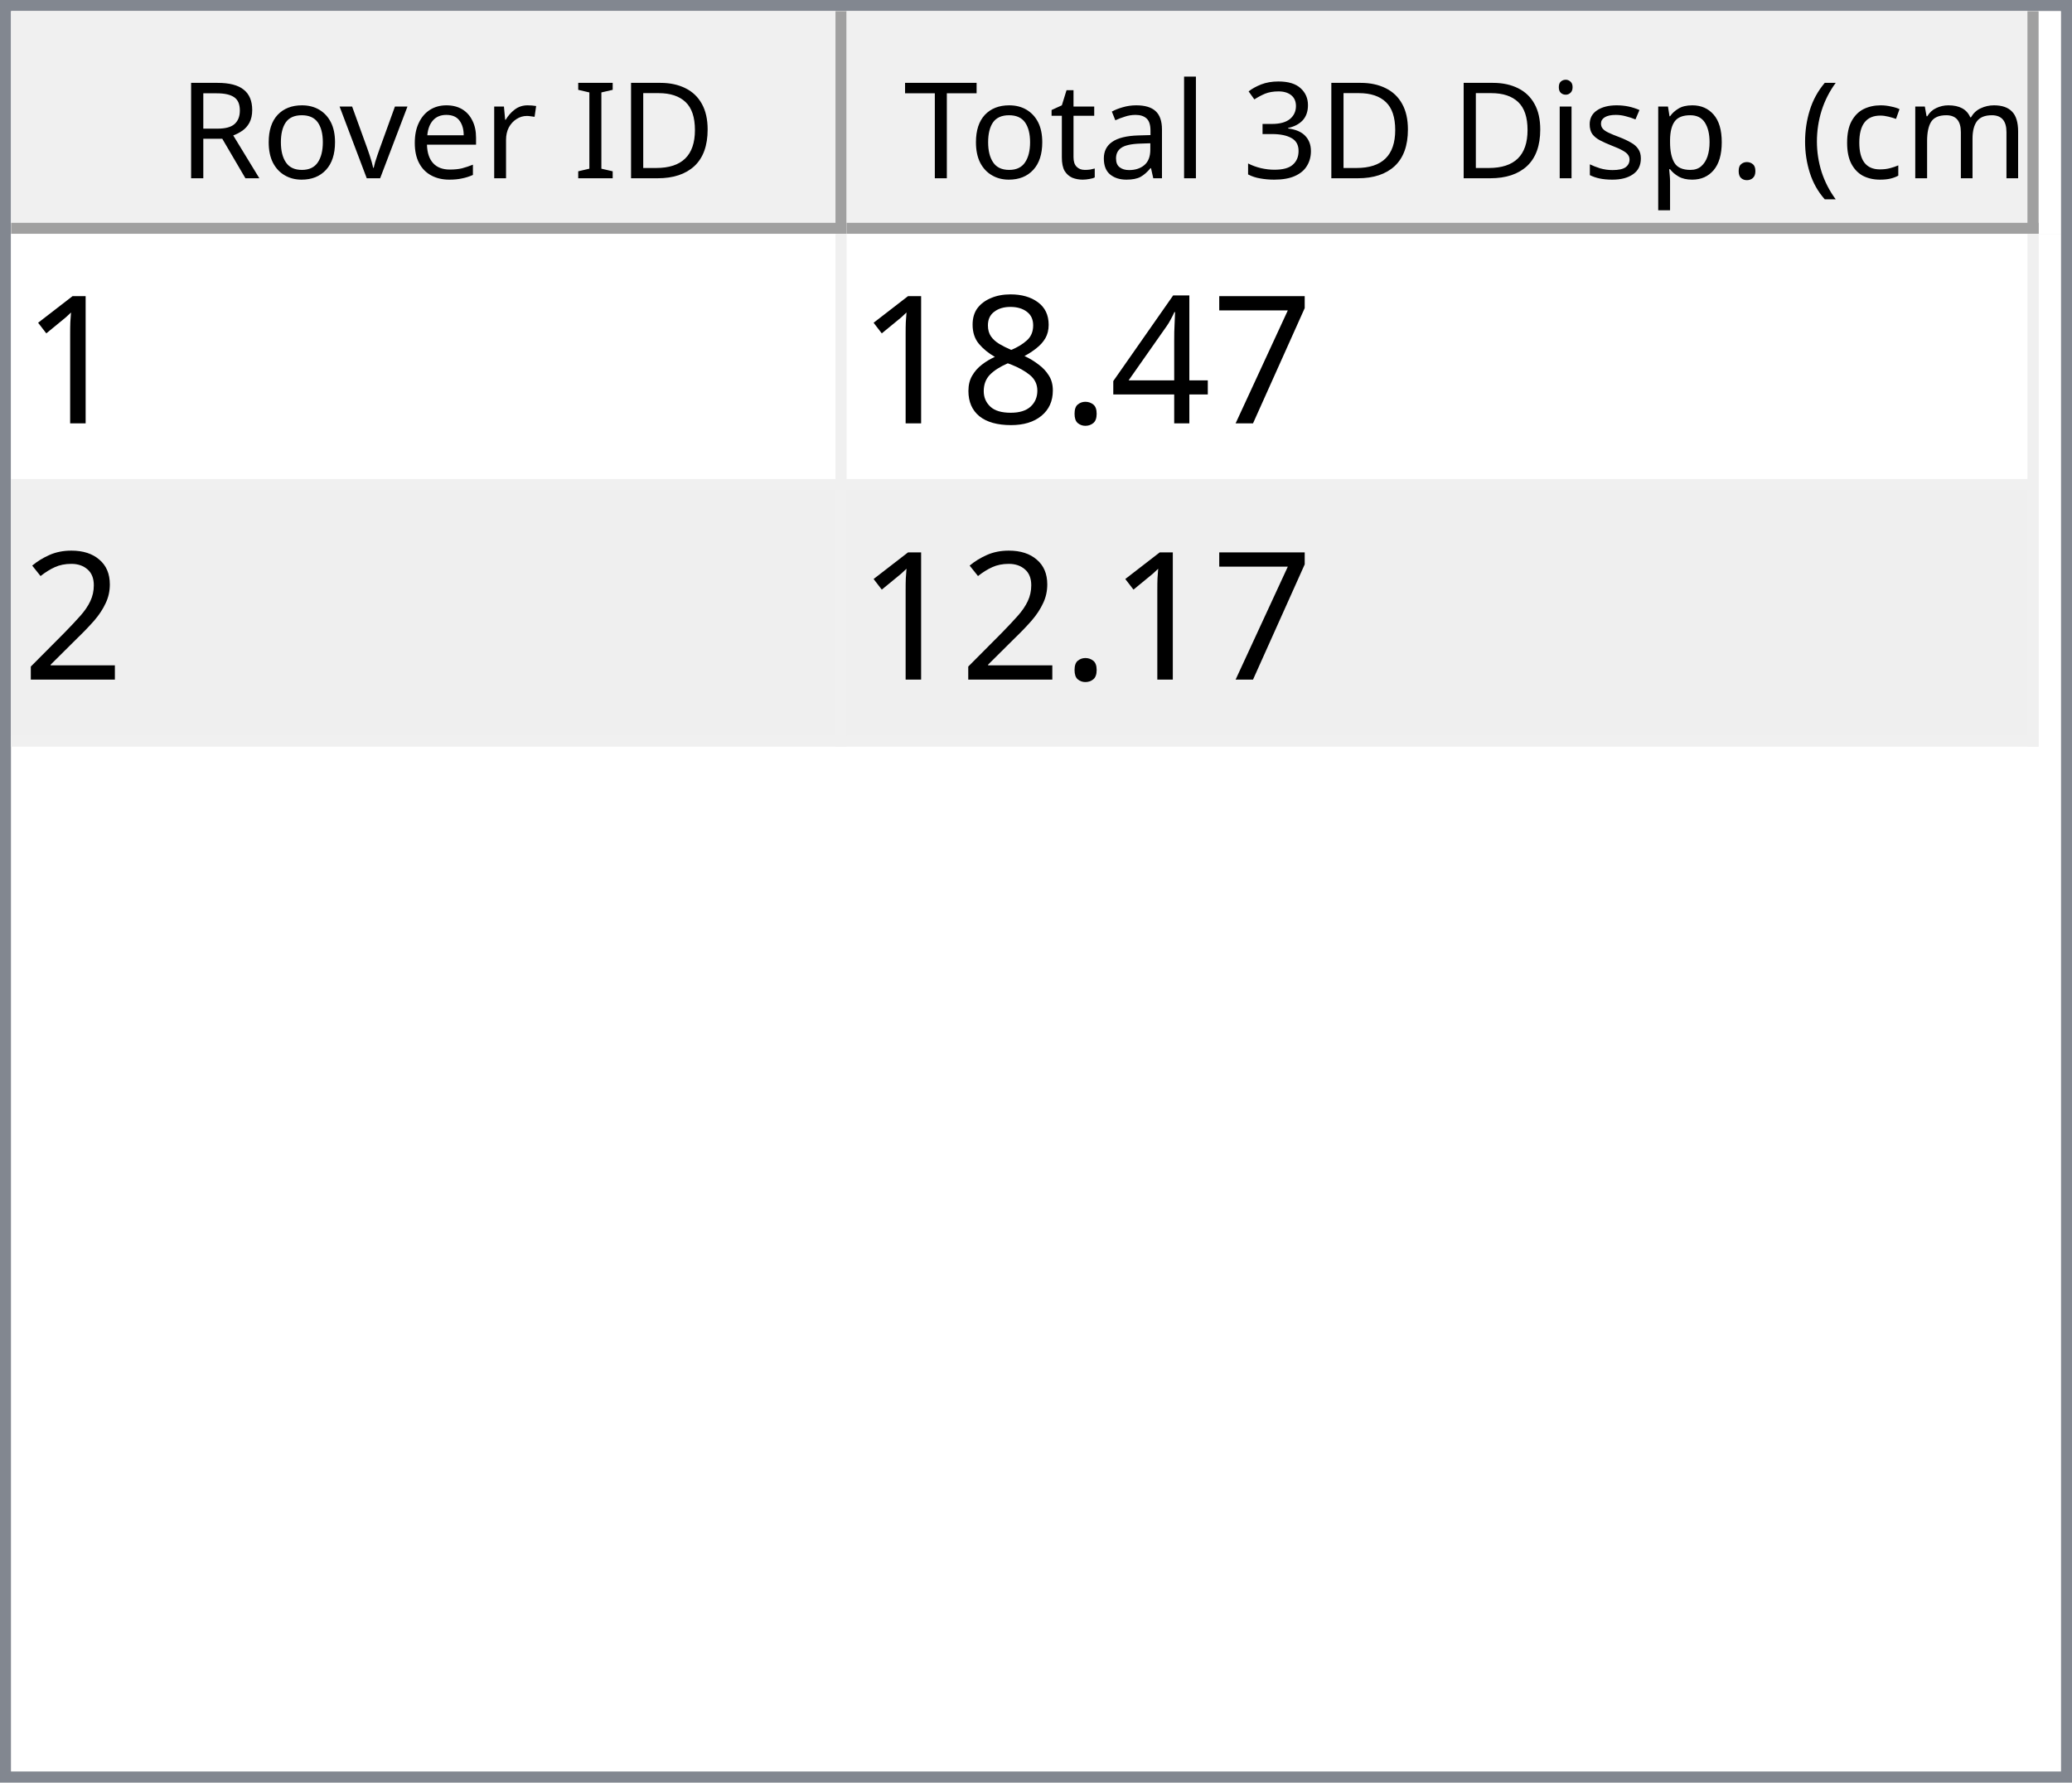
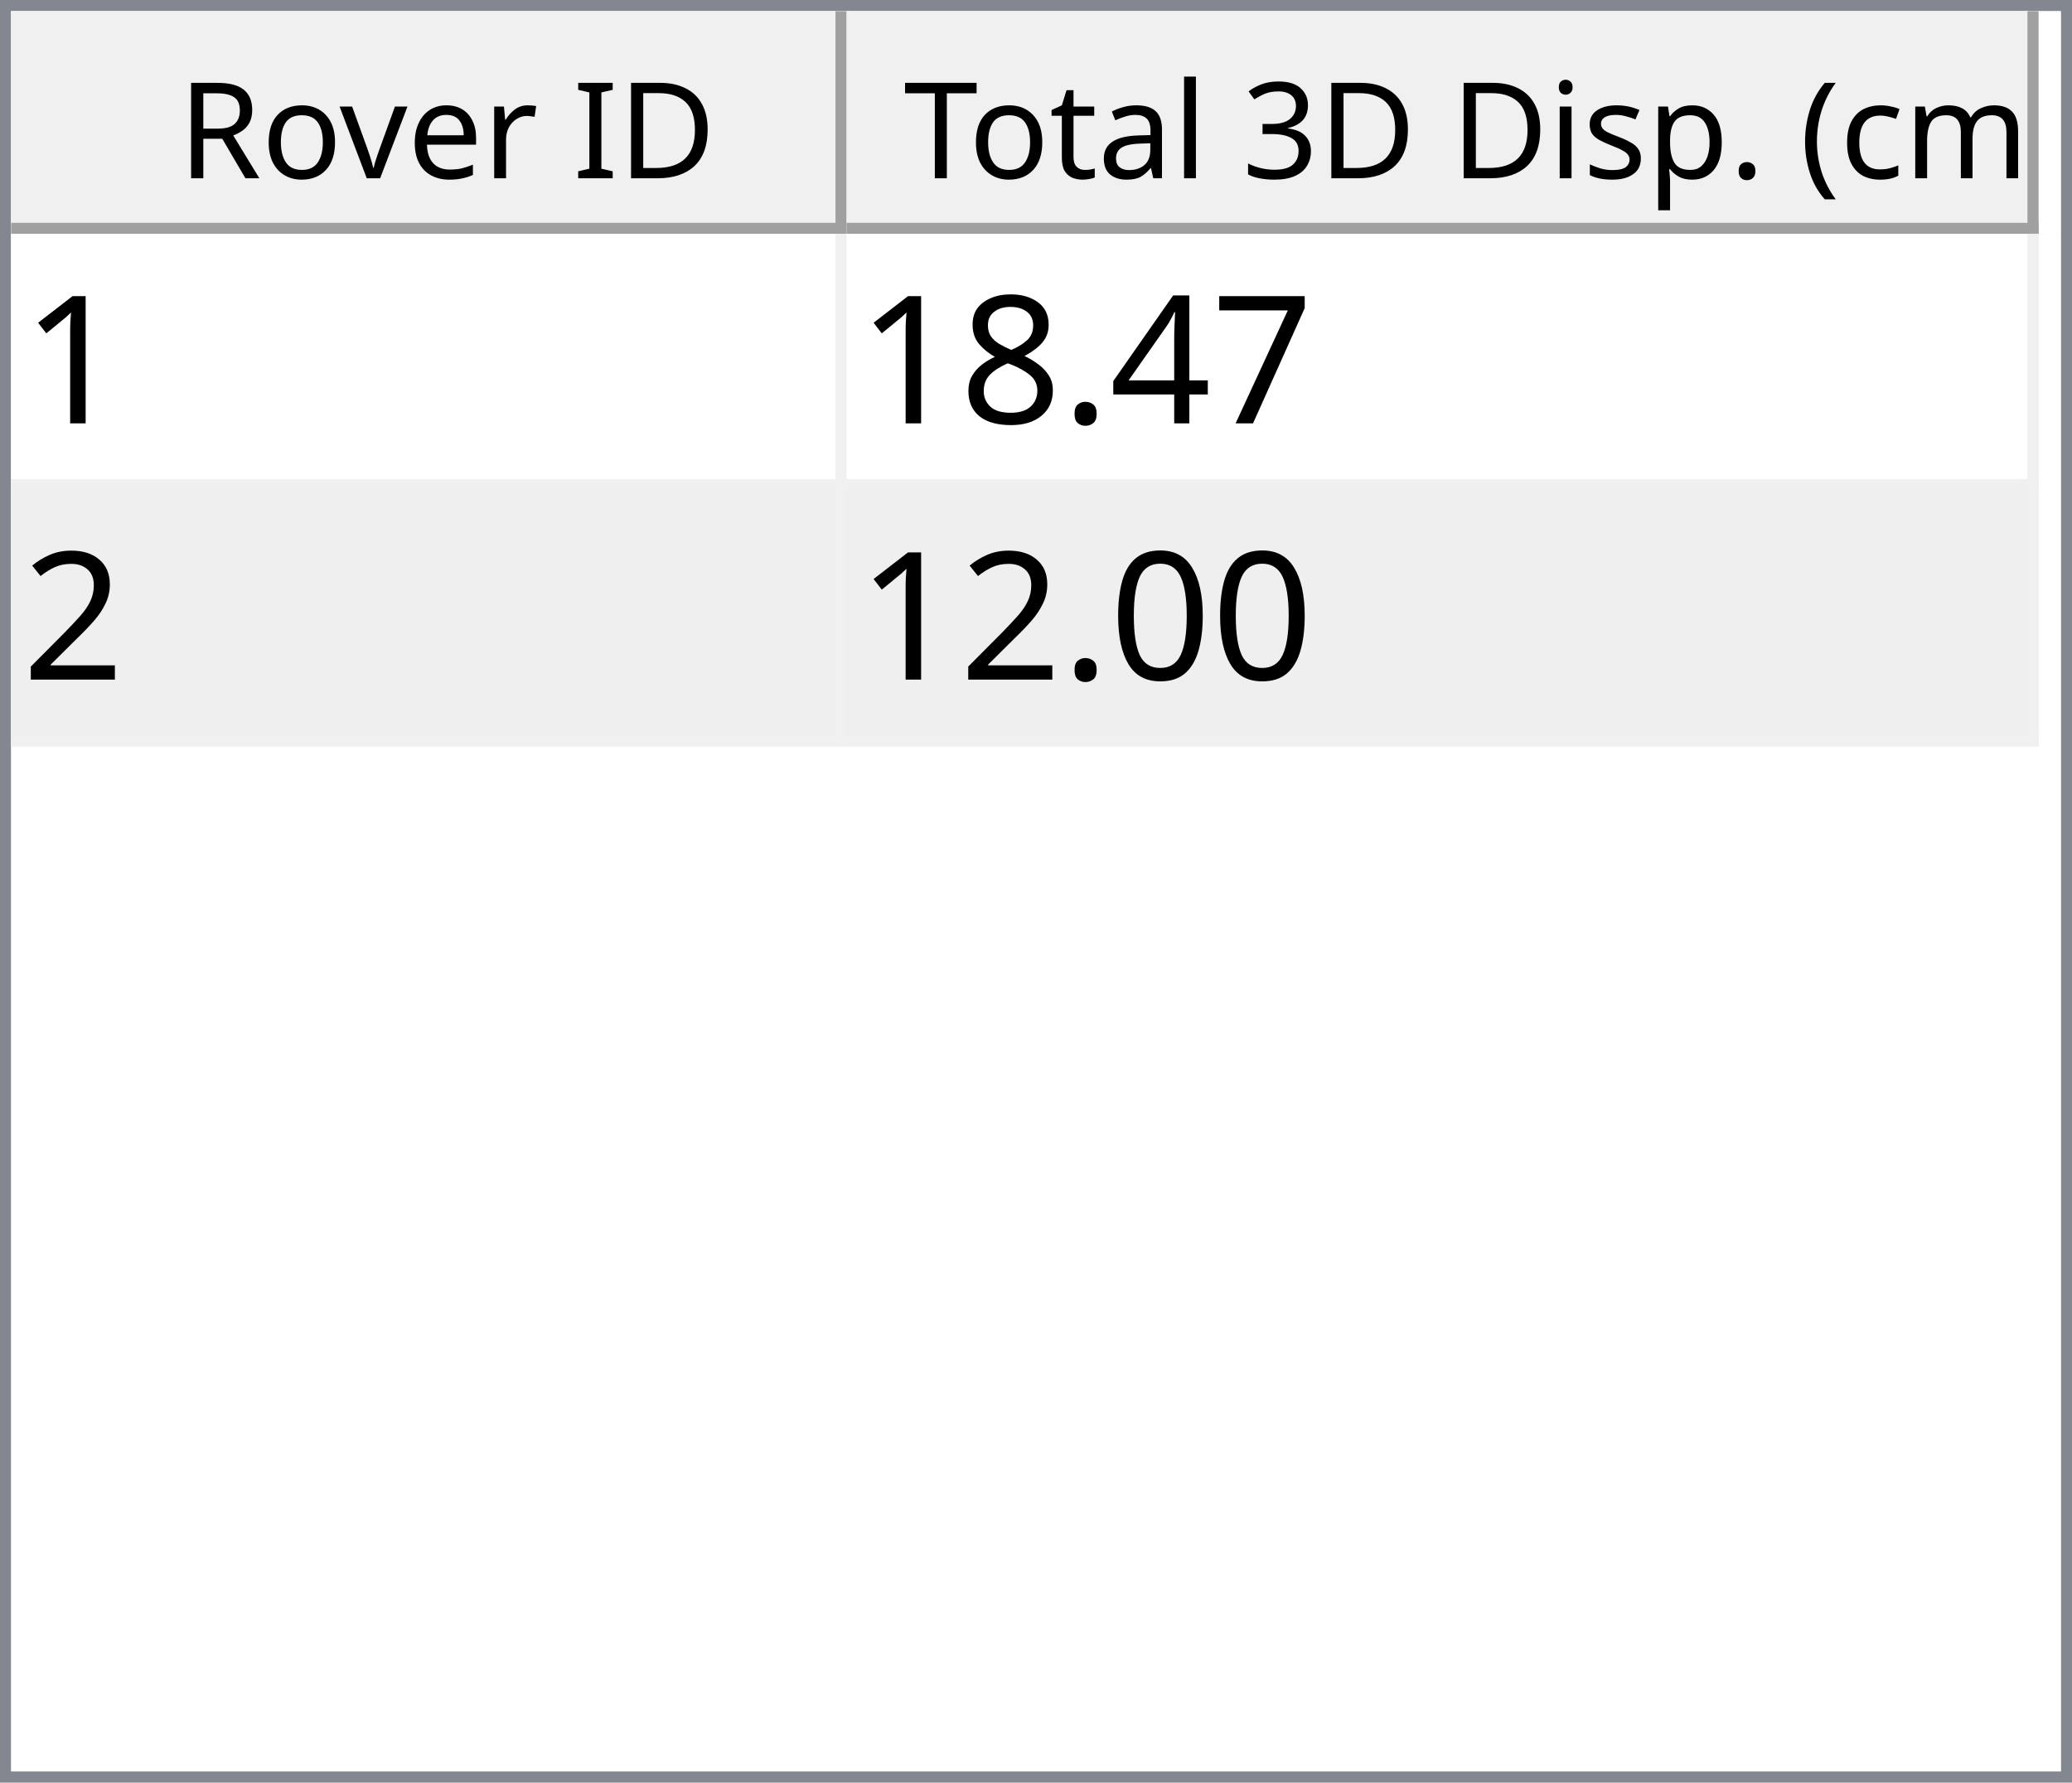
<svg xmlns="http://www.w3.org/2000/svg" style="fill-opacity:1; color-rendering:auto; color-interpolation:auto; text-rendering:auto; stroke:black; stroke-linecap:square; stroke-miterlimit:10; shape-rendering:auto; stroke-opacity:1; fill:black; stroke-dasharray:none; font-weight:normal; stroke-width:1; font-family:'Dialog'; font-style:normal; stroke-linejoin:miter; font-size:12px; stroke-dashoffset:0; image-rendering:auto;" width="186" height="160">
  <defs id="genericDefs" />
  <g>
    <defs id="defs1">
      <clipPath clipPathUnits="userSpaceOnUse" id="clipPath1">
        <path d="M0 0 L186 0 L186 160 L0 160 L0 0 Z" />
      </clipPath>
      <clipPath clipPathUnits="userSpaceOnUse" id="clipPath2">
        <path d="M0 0 L0 160 L186 160 L186 0 Z" />
      </clipPath>
      <clipPath clipPathUnits="userSpaceOnUse" id="clipPath3">
        <path d="M0 0 L0 20 L184 20 L184 0 Z" />
      </clipPath>
      <clipPath clipPathUnits="userSpaceOnUse" id="clipPath4">
        <path d="M0 0 L0 20 L75 20 L75 0 Z" />
      </clipPath>
      <clipPath clipPathUnits="userSpaceOnUse" id="clipPath5">
        <path d="M1 1 L1 19 L74 19 L74 1 Z" />
      </clipPath>
      <clipPath clipPathUnits="userSpaceOnUse" id="clipPath6">
        <path d="M0 0 L0 18 L73 18 L73 0 Z" />
      </clipPath>
      <clipPath clipPathUnits="userSpaceOnUse" id="clipPath7">
        <path d="M-0.5 -0.5 L-0.5 19.5 L74.5 19.5 L74.5 -0.5 Z" />
      </clipPath>
      <clipPath clipPathUnits="userSpaceOnUse" id="clipPath8">
        <path d="M0 0 L0 20 L107 20 L107 0 Z" />
      </clipPath>
      <clipPath clipPathUnits="userSpaceOnUse" id="clipPath9">
        <path d="M1 1 L1 19 L106 19 L106 1 Z" />
      </clipPath>
      <clipPath clipPathUnits="userSpaceOnUse" id="clipPath10">
        <path d="M0 0 L0 18 L105 18 L105 0 Z" />
      </clipPath>
      <clipPath clipPathUnits="userSpaceOnUse" id="clipPath11">
        <path d="M-0.5 -0.5 L-0.5 19.5 L106.5 19.5 L106.5 -0.5 Z" />
      </clipPath>
      <clipPath clipPathUnits="userSpaceOnUse" id="clipPath12">
        <path d="M0 0 L0 138 L184 138 L184 0 Z" />
      </clipPath>
      <clipPath clipPathUnits="userSpaceOnUse" id="clipPath13">
        <path d="M0 0 L0 46 L182 46 L182 0 Z" />
      </clipPath>
      <clipPath clipPathUnits="userSpaceOnUse" id="clipPath14">
        <path d="M-0.5 -0.5 L-0.5 45.5 L181.5 45.5 L181.5 -0.5 Z" />
      </clipPath>
      <clipPath clipPathUnits="userSpaceOnUse" id="clipPath15">
        <path d="M0 0 L0 22 L74 22 L74 0 Z" />
      </clipPath>
      <clipPath clipPathUnits="userSpaceOnUse" id="clipPath16">
        <path d="M0 0 L0 22 L106 22 L106 0 Z" />
      </clipPath>
      <font horiz-adv-x="64.551" id="font1">
        <font-face ascent="107.91" descent="25.098" units-per-em="100" style="font-style:normal; font-family:Segoe UI; font-weight:normal;" />
        <missing-glyph horiz-adv-x="64.551" d="M8.109 0 L8.109 68.266 L56.453 68.266 L56.453 0 L8.109 0 ZM15.328 7.234 L49.219 7.234 L49.219 61.031 L15.328 61.031 L15.328 7.234 Z" />
        <glyph unicode="D" horiz-adv-x="70.117" d="M9.188 0 L9.188 70.016 L28.516 70.016 Q65.531 70.016 65.531 35.891 Q65.531 19.672 55.25 9.836 Q44.969 0 27.734 0 L9.188 0 ZM17.391 62.594 L17.391 7.422 L27.828 7.422 Q41.609 7.422 49.273 14.797 Q56.938 22.172 56.938 35.688 Q56.938 62.594 28.328 62.594 L17.391 62.594 Z" />
        <glyph unicode="I" horiz-adv-x="26.611" d="M17.391 0 L9.188 0 L9.188 70.016 L17.391 70.016 L17.391 0 Z" />
        <glyph unicode=" " horiz-adv-x="27.393" d="" />
        <glyph unicode="r" horiz-adv-x="34.766" d="M34.188 41.891 Q32.078 43.5 28.125 43.5 Q23 43.5 19.555 38.672 Q16.109 33.844 16.109 25.484 L16.109 0 L8.109 0 L8.109 50 L16.109 50 L16.109 39.703 L16.312 39.703 Q18.016 44.969 21.531 47.922 Q25.047 50.875 29.391 50.875 Q32.516 50.875 34.188 50.203 L34.188 41.891 Z" />
        <glyph unicode="e" horiz-adv-x="52.295" d="M48.297 23 L12.984 23 Q13.188 14.656 17.484 10.109 Q21.781 5.562 29.297 5.562 Q37.75 5.562 44.828 11.141 L44.828 3.609 Q38.234 -1.172 27.391 -1.172 Q16.797 -1.172 10.742 5.641 Q4.688 12.453 4.688 24.812 Q4.688 36.469 11.305 43.82 Q17.922 51.172 27.734 51.172 Q37.547 51.172 42.922 44.828 Q48.297 38.484 48.297 27.203 L48.297 23 ZM40.094 29.781 Q40.047 36.719 36.75 40.578 Q33.453 44.438 27.594 44.438 Q21.922 44.438 17.969 40.383 Q14.016 36.328 13.094 29.781 L40.094 29.781 Z" />
        <glyph unicode="v" horiz-adv-x="47.9" d="M47.406 50 L27.484 0 L19.625 0 L0.688 50 L9.469 50 L22.172 13.672 Q23.578 9.672 23.922 6.688 L24.125 6.688 Q24.609 10.453 25.688 13.484 L38.969 50 L47.406 50 Z" />
        <glyph unicode="o" horiz-adv-x="58.594" d="M29 -1.172 Q17.922 -1.172 11.305 5.836 Q4.688 12.844 4.688 24.422 Q4.688 37.016 11.57 44.094 Q18.453 51.172 30.172 51.172 Q41.359 51.172 47.633 44.289 Q53.906 37.406 53.906 25.203 Q53.906 13.234 47.141 6.031 Q40.375 -1.172 29 -1.172 ZM29.594 44.438 Q21.875 44.438 17.383 39.188 Q12.891 33.938 12.891 24.703 Q12.891 15.828 17.43 10.695 Q21.969 5.562 29.594 5.562 Q37.359 5.562 41.531 10.594 Q45.703 15.625 45.703 24.906 Q45.703 34.281 41.531 39.359 Q37.359 44.438 29.594 44.438 Z" />
        <glyph unicode="R" horiz-adv-x="59.814" d="M59.375 0 L49.609 0 L37.891 19.625 Q36.281 22.359 34.766 24.289 Q33.25 26.219 31.664 27.438 Q30.078 28.656 28.25 29.219 Q26.422 29.781 24.125 29.781 L17.391 29.781 L17.391 0 L9.188 0 L9.188 70.016 L30.078 70.016 Q34.672 70.016 38.555 68.867 Q42.438 67.719 45.289 65.375 Q48.141 63.031 49.758 59.547 Q51.375 56.062 51.375 51.375 Q51.375 47.703 50.273 44.656 Q49.172 41.609 47.148 39.211 Q45.125 36.812 42.266 35.133 Q39.406 33.453 35.844 32.516 L35.844 32.328 Q37.594 31.547 38.891 30.547 Q40.188 29.547 41.359 28.18 Q42.531 26.812 43.68 25.078 Q44.828 23.344 46.234 21.047 L59.375 0 ZM17.391 62.594 L17.391 37.203 L28.516 37.203 Q31.594 37.203 34.203 38.133 Q36.812 39.062 38.719 40.797 Q40.625 42.531 41.703 45.047 Q42.781 47.562 42.781 50.688 Q42.781 56.297 39.141 59.445 Q35.5 62.594 28.609 62.594 L17.391 62.594 Z" />
        <glyph unicode=")" horiz-adv-x="30.176" d="M8.297 -15.922 L1.172 -15.922 Q16.406 2.344 16.406 26.812 Q16.406 51.469 1.078 70.016 L8.297 70.016 Q23.531 52.156 23.531 26.703 Q23.531 1.375 8.297 -15.922 Z" />
        <glyph unicode="m" horiz-adv-x="86.133" d="M79.109 0 L71.094 0 L71.094 28.719 Q71.094 37.016 68.531 40.727 Q65.969 44.438 59.906 44.438 Q54.781 44.438 51.195 39.75 Q47.609 35.062 47.609 28.516 L47.609 0 L39.594 0 L39.594 29.688 Q39.594 44.438 28.219 44.438 Q22.953 44.438 19.531 40.016 Q16.109 35.594 16.109 28.516 L16.109 0 L8.109 0 L8.109 50 L16.109 50 L16.109 42.094 L16.312 42.094 Q21.625 51.172 31.844 51.172 Q36.969 51.172 40.773 48.312 Q44.578 45.453 46 40.828 Q51.562 51.172 62.594 51.172 Q79.109 51.172 79.109 30.812 L79.109 0 Z" />
        <glyph unicode="c" horiz-adv-x="46.191" d="M42.188 2.297 Q36.422 -1.172 28.516 -1.172 Q17.828 -1.172 11.258 5.789 Q4.688 12.75 4.688 23.828 Q4.688 36.188 11.766 43.68 Q18.844 51.172 30.672 51.172 Q37.25 51.172 42.281 48.734 L42.281 40.531 Q36.719 44.438 30.375 44.438 Q22.703 44.438 17.797 38.945 Q12.891 33.453 12.891 24.516 Q12.891 15.719 17.508 10.641 Q22.125 5.562 29.891 5.562 Q36.422 5.562 42.188 9.906 L42.188 2.297 Z" />
        <glyph unicode="(" horiz-adv-x="30.176" d="M29.109 -15.922 L21.969 -15.922 Q6.844 1.375 6.844 26.703 Q6.844 52.156 21.969 70.016 L29.203 70.016 Q13.875 51.469 13.875 26.812 Q13.875 2.344 29.109 -15.922 Z" />
        <glyph unicode="." horiz-adv-x="21.68" d="M10.891 -1.078 Q8.641 -1.078 7.055 0.539 Q5.469 2.156 5.469 4.391 Q5.469 6.641 7.055 8.273 Q8.641 9.906 10.891 9.906 Q13.188 9.906 14.797 8.273 Q16.406 6.641 16.406 4.391 Q16.406 2.156 14.797 0.539 Q13.188 -1.078 10.891 -1.078 Z" />
        <glyph unicode="p" horiz-adv-x="58.789" d="M16.312 7.234 L16.109 7.234 L16.109 -23 L8.109 -23 L8.109 50 L16.109 50 L16.109 41.219 L16.312 41.219 Q22.219 51.172 33.594 51.172 Q43.266 51.172 48.688 44.461 Q54.109 37.75 54.109 26.469 Q54.109 13.922 48 6.375 Q41.891 -1.172 31.297 -1.172 Q21.578 -1.172 16.312 7.234 ZM16.109 27.391 L16.109 20.406 Q16.109 14.203 20.141 9.883 Q24.172 5.562 30.375 5.562 Q37.641 5.562 41.773 11.133 Q45.906 16.703 45.906 26.609 Q45.906 34.969 42.047 39.703 Q38.188 44.438 31.594 44.438 Q24.609 44.438 20.359 39.578 Q16.109 34.719 16.109 27.391 Z" />
        <glyph unicode="s" horiz-adv-x="42.432" d="M5.078 1.812 L5.078 10.406 Q11.625 5.562 19.484 5.562 Q30.031 5.562 30.031 12.594 Q30.031 14.594 29.125 15.992 Q28.219 17.391 26.68 18.461 Q25.141 19.531 23.07 20.383 Q21 21.234 18.609 22.172 Q15.281 23.484 12.766 24.828 Q10.25 26.172 8.57 27.859 Q6.891 29.547 6.031 31.695 Q5.172 33.844 5.172 36.719 Q5.172 40.234 6.789 42.945 Q8.406 45.656 11.086 47.484 Q13.766 49.312 17.211 50.242 Q20.656 51.172 24.312 51.172 Q30.812 51.172 35.938 48.922 L35.938 40.828 Q30.422 44.438 23.25 44.438 Q21 44.438 19.195 43.922 Q17.391 43.406 16.094 42.477 Q14.797 41.547 14.086 40.258 Q13.375 38.969 13.375 37.406 Q13.375 35.453 14.086 34.133 Q14.797 32.812 16.164 31.789 Q17.531 30.766 19.484 29.938 Q21.438 29.109 23.922 28.125 Q27.25 26.859 29.883 25.516 Q32.516 24.172 34.375 22.484 Q36.234 20.797 37.234 18.602 Q38.234 16.406 38.234 13.375 Q38.234 9.672 36.602 6.938 Q34.969 4.203 32.234 2.398 Q29.5 0.594 25.93 -0.289 Q22.359 -1.172 18.453 -1.172 Q10.75 -1.172 5.078 1.812 Z" />
        <glyph unicode="i" horiz-adv-x="24.219" d="M12.203 62.703 Q10.062 62.703 8.547 64.164 Q7.031 65.625 7.031 67.875 Q7.031 70.125 8.547 71.609 Q10.062 73.094 12.203 73.094 Q14.406 73.094 15.945 71.609 Q17.484 70.125 17.484 67.875 Q17.484 65.719 15.945 64.211 Q14.406 62.703 12.203 62.703 ZM16.109 0 L8.109 0 L8.109 50 L16.109 50 L16.109 0 Z" />
        <glyph unicode="3" horiz-adv-x="53.906" d="M46.531 19.828 Q46.531 15.094 44.75 11.211 Q42.969 7.328 39.719 4.57 Q36.469 1.812 31.93 0.297 Q27.391 -1.219 21.922 -1.219 Q11.922 -1.219 6 2.594 L6 11.188 Q13.094 5.609 22.219 5.609 Q25.875 5.609 28.828 6.539 Q31.781 7.469 33.906 9.227 Q36.031 10.984 37.18 13.477 Q38.328 15.969 38.328 19.094 Q38.328 32.812 18.797 32.812 L12.984 32.812 L12.984 39.594 L18.5 39.594 Q35.797 39.594 35.797 52.484 Q35.797 64.406 22.609 64.406 Q15.188 64.406 8.688 59.422 L8.688 67.188 Q15.375 71.188 24.609 71.188 Q29 71.188 32.57 69.969 Q36.141 68.75 38.68 66.555 Q41.219 64.359 42.609 61.281 Q44 58.203 44 54.5 Q44 40.672 30.031 36.719 L30.031 36.531 Q33.594 36.141 36.625 34.797 Q39.656 33.453 41.852 31.305 Q44.047 29.156 45.289 26.25 Q46.531 23.344 46.531 19.828 Z" />
        <glyph unicode="l" horiz-adv-x="24.219" d="M16.109 0 L8.109 0 L8.109 74.031 L16.109 74.031 L16.109 0 Z" />
        <glyph unicode="a" horiz-adv-x="50.879" d="M43.891 0 L35.891 0 L35.891 7.812 L35.688 7.812 Q30.469 -1.172 20.312 -1.172 Q12.844 -1.172 8.617 2.781 Q4.391 6.734 4.391 13.281 Q4.391 27.297 20.906 29.594 L35.891 31.688 Q35.891 44.438 25.594 44.438 Q16.547 44.438 9.281 38.281 L9.281 46.484 Q16.656 51.172 26.266 51.172 Q43.891 51.172 43.891 32.516 L43.891 0 ZM35.891 25.297 L23.828 23.641 Q18.266 22.859 15.43 20.875 Q12.594 18.891 12.594 13.875 Q12.594 10.203 15.211 7.883 Q17.828 5.562 22.172 5.562 Q28.125 5.562 32.008 9.742 Q35.891 13.922 35.891 20.312 L35.891 25.297 Z" />
        <glyph unicode="t" horiz-adv-x="33.887" d="M31.297 0.484 Q28.469 -1.078 23.828 -1.078 Q10.688 -1.078 10.688 13.578 L10.688 43.172 L2.094 43.172 L2.094 50 L10.688 50 L10.688 62.203 L18.703 64.797 L18.703 50 L31.297 50 L31.297 43.172 L18.703 43.172 L18.703 14.984 Q18.703 9.969 20.414 7.82 Q22.125 5.672 26.078 5.672 Q29.109 5.672 31.297 7.328 L31.297 0.484 Z" />
        <glyph unicode="T" horiz-adv-x="52.393" d="M50.594 62.594 L30.375 62.594 L30.375 0 L22.172 0 L22.172 62.594 L2 62.594 L2 70.016 L50.594 70.016 L50.594 62.594 Z" />
      </font>
      <font horiz-adv-x="75.0" id="font2">
        <font-face ascent="100.537" descent="21.973" units-per-em="100" style="font-style:normal; font-family:sans-serif; font-weight:normal;" />
        <missing-glyph horiz-adv-x="75.0" d="M12.5 0 L12.5 62.5 L62.5 62.5 L62.5 0 L12.5 0 ZM14.062 1.562 L60.938 1.562 L60.938 60.938 L14.062 60.938 L14.062 1.562 Z" />
        <glyph unicode="1" horiz-adv-x="55.615" d="M37.25 0 L28.469 0 L28.469 56 Q25.297 52.984 20.141 49.953 Q14.984 46.922 10.891 45.406 L10.891 53.906 Q18.266 57.375 23.781 62.305 Q29.297 67.234 31.594 71.875 L37.25 71.875 L37.25 0 Z" />
        <glyph unicode="7" horiz-adv-x="55.615" d="M4.734 62.203 L4.734 70.656 L51.078 70.656 L51.078 63.812 Q44.234 56.547 37.523 44.484 Q30.812 32.422 27.156 19.672 Q24.516 10.688 23.781 0 L14.75 0 Q14.891 8.453 18.062 20.414 Q21.234 32.375 27.172 43.484 Q33.109 54.594 39.797 62.203 L4.734 62.203 Z" />
        <glyph unicode="4" horiz-adv-x="55.615" d="M32.328 0 L32.328 17.141 L1.266 17.141 L1.266 25.203 L33.938 71.578 L41.109 71.578 L41.109 25.203 L50.781 25.203 L50.781 17.141 L41.109 17.141 L41.109 0 L32.328 0 ZM32.328 25.203 L32.328 57.469 L9.906 25.203 L32.328 25.203 Z" />
        <glyph unicode="." horiz-adv-x="27.783" d="M9.078 0 L9.078 10.016 L19.094 10.016 L19.094 0 L9.078 0 Z" />
        <glyph unicode="8" horiz-adv-x="55.615" d="M17.672 38.812 Q12.203 40.828 9.57 44.539 Q6.938 48.25 6.938 53.422 Q6.938 61.234 12.555 66.555 Q18.172 71.875 27.484 71.875 Q36.859 71.875 42.578 66.43 Q48.297 60.984 48.297 53.172 Q48.297 48.188 45.68 44.508 Q43.062 40.828 37.75 38.812 Q44.344 36.672 47.781 31.883 Q51.219 27.094 51.219 20.453 Q51.219 11.281 44.727 5.031 Q38.234 -1.219 27.641 -1.219 Q17.047 -1.219 10.547 5.055 Q4.047 11.328 4.047 20.703 Q4.047 27.688 7.594 32.398 Q11.141 37.109 17.672 38.812 ZM15.922 53.719 Q15.922 48.641 19.195 45.414 Q22.469 42.188 27.688 42.188 Q32.766 42.188 36.016 45.383 Q39.266 48.578 39.266 53.219 Q39.266 58.062 35.914 61.359 Q32.562 64.656 27.594 64.656 Q22.562 64.656 19.242 61.43 Q15.922 58.203 15.922 53.719 ZM13.094 20.656 Q13.094 16.891 14.875 13.375 Q16.656 9.859 20.172 7.93 Q23.688 6 27.734 6 Q34.031 6 38.133 10.055 Q42.234 14.109 42.234 20.359 Q42.234 26.703 38.016 30.859 Q33.797 35.016 27.438 35.016 Q21.234 35.016 17.164 30.914 Q13.094 26.812 13.094 20.656 Z" />
        <glyph unicode="2" horiz-adv-x="55.615" d="M50.344 8.453 L50.344 0 L3.031 0 Q2.938 3.172 4.047 6.109 Q5.859 10.938 9.836 15.625 Q13.812 20.312 21.344 26.469 Q33.016 36.031 37.117 41.625 Q41.219 47.219 41.219 52.203 Q41.219 57.422 37.477 61.008 Q33.734 64.594 27.734 64.594 Q21.391 64.594 17.578 60.789 Q13.766 56.984 13.719 50.25 L4.688 51.172 Q5.609 61.281 11.664 66.578 Q17.719 71.875 27.938 71.875 Q38.234 71.875 44.242 66.164 Q50.25 60.453 50.25 52 Q50.25 47.703 48.492 43.555 Q46.734 39.406 42.656 34.812 Q38.578 30.219 29.109 22.219 Q21.188 15.578 18.945 13.211 Q16.703 10.844 15.234 8.453 L50.344 8.453 Z" />
+         <glyph unicode="0" horiz-adv-x="55.615" d="M4.156 35.297 Q4.156 48 6.766 55.742 Q9.375 63.484 14.523 67.68 Q19.672 71.875 27.484 71.875 Q33.25 71.875 37.594 69.555 Q41.938 67.234 44.773 62.867 Q47.609 58.5 49.219 52.227 Q50.828 45.953 50.828 35.297 Q50.828 22.703 48.242 14.969 Q45.656 7.234 40.508 3.008 Q35.359 -1.219 27.484 -1.219 Q17.141 -1.219 11.234 6.203 Q4.156 15.141 4.156 35.297 ZM13.188 35.297 Q13.188 17.672 17.312 11.836 Q21.438 6 27.484 6 Q33.547 6 37.672 11.859 Q41.797 17.719 41.797 35.297 Q41.797 52.984 37.672 58.789 Q33.547 64.594 27.391 64.594 Q21.344 64.594 17.719 59.469 Q13.188 52.938 13.188 35.297 Z" />
      </font>
    </defs>
    <g style="fill:white; stroke:white;">
      <rect x="0" y="0" width="186" style="clip-path:url(#clipPath1); stroke:none;" height="160" />
    </g>
    <g style="fill:white; text-rendering:optimizeSpeed; color-rendering:optimizeSpeed; image-rendering:optimizeSpeed; shape-rendering:crispEdges; stroke:white; color-interpolation:sRGB;">
      <rect x="0" width="186" height="160" y="0" style="stroke:none;" />
      <path style="stroke:none;" d="M0 160 L186 160 L186 0 L0 0 Z" />
    </g>
    <g style="fill:rgb(240,240,240); font-family:'Segoe UI'; stroke:rgb(240,240,240);">
      <rect x="0" y="0" width="186" style="clip-path:url(#clipPath2); stroke:none;" height="160" />
    </g>
    <g style="fill:rgb(130,135,144); font-family:'Segoe UI'; stroke:rgb(130,135,144);">
      <path d="M0 0 L186 0 L186 160 L0 160 L0 0 ZM1 1 L185 1 L185 159 L1 159 L1 1 Z" style="fill-rule:evenodd; clip-path:url(#clipPath2); stroke:none;" />
    </g>
    <g style="fill:white; font-family:'Segoe UI'; stroke:white;" transform="translate(1,1)">
      <rect x="0" y="0" width="184" style="clip-path:url(#clipPath3); stroke:none;" height="20" />
    </g>
    <g style="fill:rgb(240,240,240); font-family:'Segoe UI'; stroke:rgb(240,240,240);" transform="translate(1,1)">
      <rect x="0" y="0" width="75" style="clip-path:url(#clipPath4); stroke:none;" height="20" />
    </g>
    <g style="font-family:'Segoe UI';" transform="translate(2,2)">
      <text x="14" xml:space="preserve" y="14" style="clip-path:url(#clipPath6); stroke:none;">Rover ID</text>
    </g>
    <g style="fill:rgb(160,160,160); font-family:'Segoe UI'; stroke:rgb(160,160,160); stroke-linejoin:bevel;" transform="translate(1.5,1.5)">
      <line x1="74" x2="74" y1="0" style="fill:none; clip-path:url(#clipPath7);" y2="19" />
    </g>
    <g style="fill:rgb(160,160,160); font-family:'Segoe UI'; stroke:rgb(160,160,160); stroke-linejoin:bevel;" transform="matrix(1,0,0,1,1,1) translate(0.5,0.5)">
      <line x1="0" x2="74" y1="19" style="fill:none; clip-path:url(#clipPath7);" y2="19" />
    </g>
    <g style="fill:rgb(240,240,240); font-family:'Segoe UI'; stroke:rgb(240,240,240);" transform="translate(76,1)">
      <rect x="0" y="0" width="107" style="clip-path:url(#clipPath8); stroke:none;" height="20" />
    </g>
    <g style="font-family:'Segoe UI';" transform="translate(77,2)">
      <text x="1" xml:space="preserve" y="14" style="clip-path:url(#clipPath10); stroke:none;"> Total 3D Disp. (cm)</text>
    </g>
    <g style="fill:rgb(160,160,160); font-family:'Segoe UI'; stroke:rgb(160,160,160); stroke-linejoin:bevel;" transform="translate(76.5,1.5)">
      <line x1="106" x2="106" y1="0" style="fill:none; clip-path:url(#clipPath11);" y2="19" />
    </g>
    <g style="fill:rgb(160,160,160); font-family:'Segoe UI'; stroke:rgb(160,160,160); stroke-linejoin:bevel;" transform="matrix(1,0,0,1,76,1) translate(0.5,0.5)">
      <line x1="0" x2="106" y1="19" style="fill:none; clip-path:url(#clipPath11);" y2="19" />
    </g>
    <g style="fill:white; font-family:'Segoe UI'; stroke:white;" transform="translate(1,21)">
      <rect x="0" y="0" width="184" style="clip-path:url(#clipPath12); stroke:none;" height="138" />
    </g>
    <g style="fill:rgb(240,240,240); font-size:16px; font-family:sans-serif; stroke:rgb(240,240,240);" transform="translate(1,21)">
      <rect x="0" y="0" width="182" style="clip-path:url(#clipPath13); stroke:none;" height="46" />
      <line transform="translate(0.5,0.5)" x1="0" x2="181" y1="22" style="clip-path:url(#clipPath14); fill:none; stroke-linejoin:bevel;" y2="22" />
    </g>
    <g transform="matrix(1,0,0,1,1,21) translate(0.5,0.5)" style="fill:rgb(240,240,240); font-size:16px; font-family:sans-serif; stroke:rgb(240,240,240); stroke-linejoin:bevel;">
      <line x1="0" x2="181" y1="45" style="fill:none; clip-path:url(#clipPath14);" y2="45" />
    </g>
    <g transform="matrix(1,0,0,1,1,21) translate(0.5,0.5)" style="fill:rgb(240,240,240); font-size:16px; font-family:sans-serif; stroke:rgb(240,240,240); stroke-linejoin:bevel;">
      <line x1="74" x2="74" y1="0" style="fill:none; clip-path:url(#clipPath14);" y2="45" />
    </g>
    <g transform="matrix(1,0,0,1,1,21) translate(0.5,0.5)" style="fill:rgb(240,240,240); font-size:16px; font-family:sans-serif; stroke:rgb(240,240,240); stroke-linejoin:bevel;">
      <line x1="181" x2="181" y1="0" style="fill:none; clip-path:url(#clipPath14);" y2="45" />
    </g>
    <g style="fill:white; font-size:16px; font-family:sans-serif; stroke:white;" transform="matrix(1,0,0,1,1,21)">
      <rect x="0" y="0" width="74" style="clip-path:url(#clipPath15); stroke:none;" height="22" />
      <text x="1" y="17" style="fill:black; clip-path:url(#clipPath15); stroke:none;" xml:space="preserve">1</text>
    </g>
    <g style="fill:white; font-size:16px; font-family:sans-serif; stroke:white;" transform="matrix(1,0,0,1,1,21) translate(75,0)">
      <rect x="0" y="0" width="106" style="clip-path:url(#clipPath16); stroke:none;" height="22" />
      <text x="1" y="17" style="fill:black; clip-path:url(#clipPath16); stroke:none;" xml:space="preserve">18.47</text>
    </g>
    <g style="fill:rgb(239,239,239); font-size:16px; font-family:sans-serif; stroke:rgb(239,239,239);" transform="matrix(1,0,0,1,1,21) translate(0,23)">
      <rect x="0" y="0" width="74" style="clip-path:url(#clipPath15); stroke:none;" height="22" />
      <text x="1" y="17" style="fill:black; clip-path:url(#clipPath15); stroke:none;" xml:space="preserve">2</text>
    </g>
    <g style="fill:rgb(239,239,239); font-size:16px; font-family:sans-serif; stroke:rgb(239,239,239);" transform="matrix(1,0,0,1,1,21) translate(75,23)">
      <rect x="0" y="0" width="106" style="clip-path:url(#clipPath16); stroke:none;" height="22" />
-       <text x="1" y="17" style="fill:black; clip-path:url(#clipPath16); stroke:none;" xml:space="preserve">12.17</text>
+       <text x="1" y="17" style="fill:black; clip-path:url(#clipPath16); stroke:none;" xml:space="preserve">12.00</text>
    </g>
  </g>
</svg>
